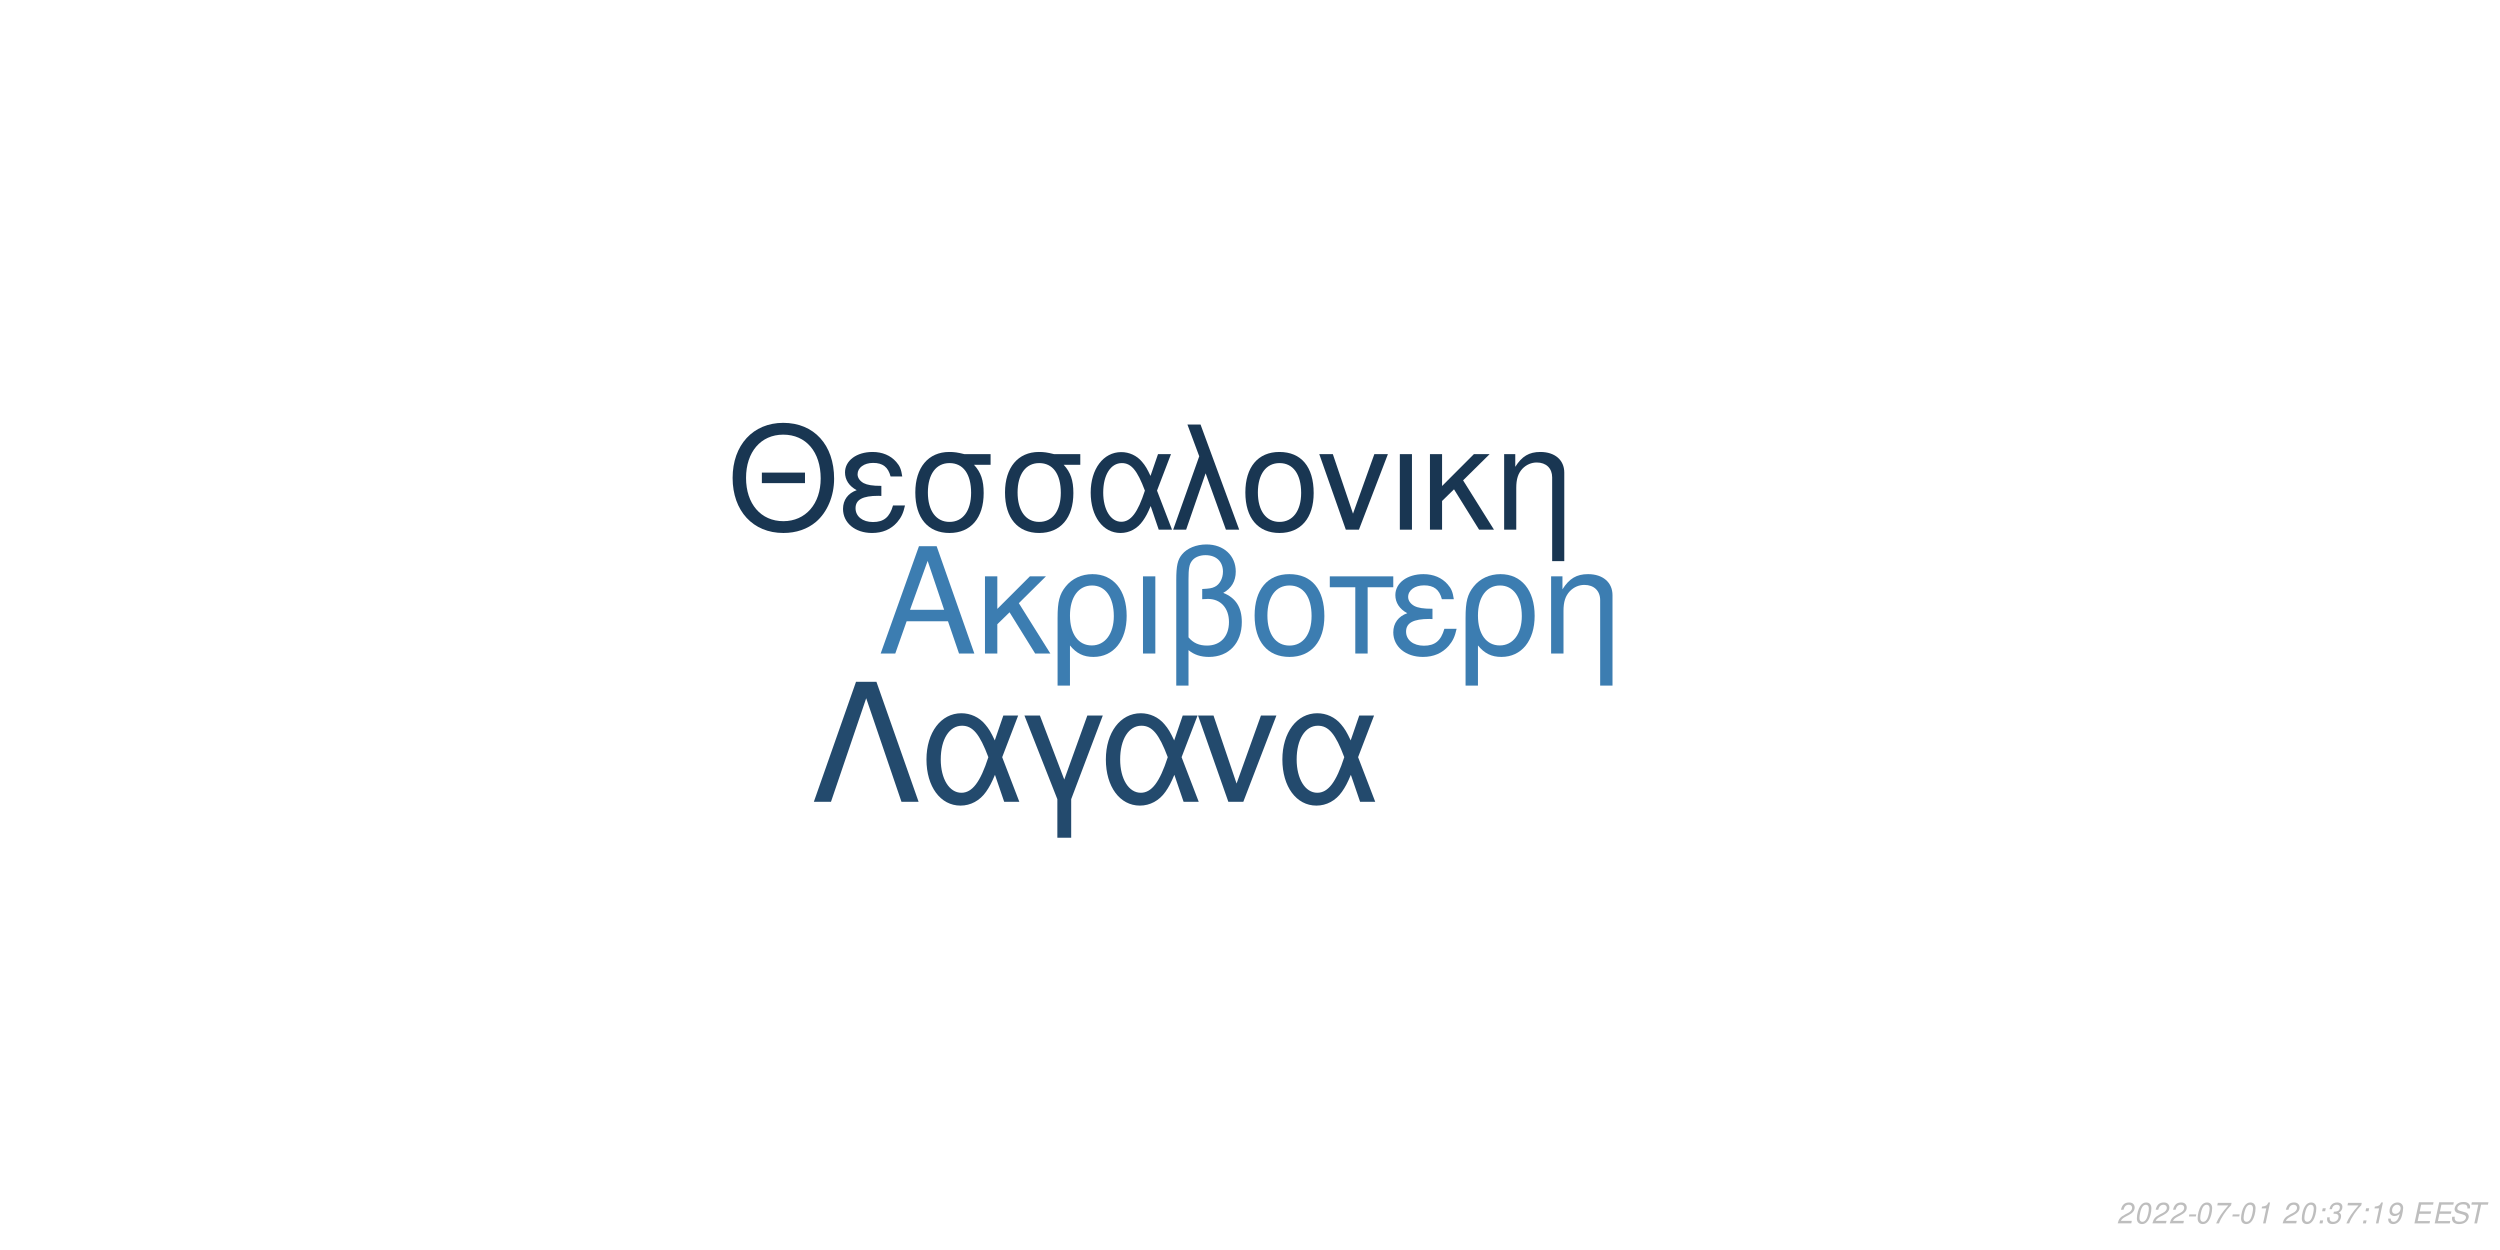
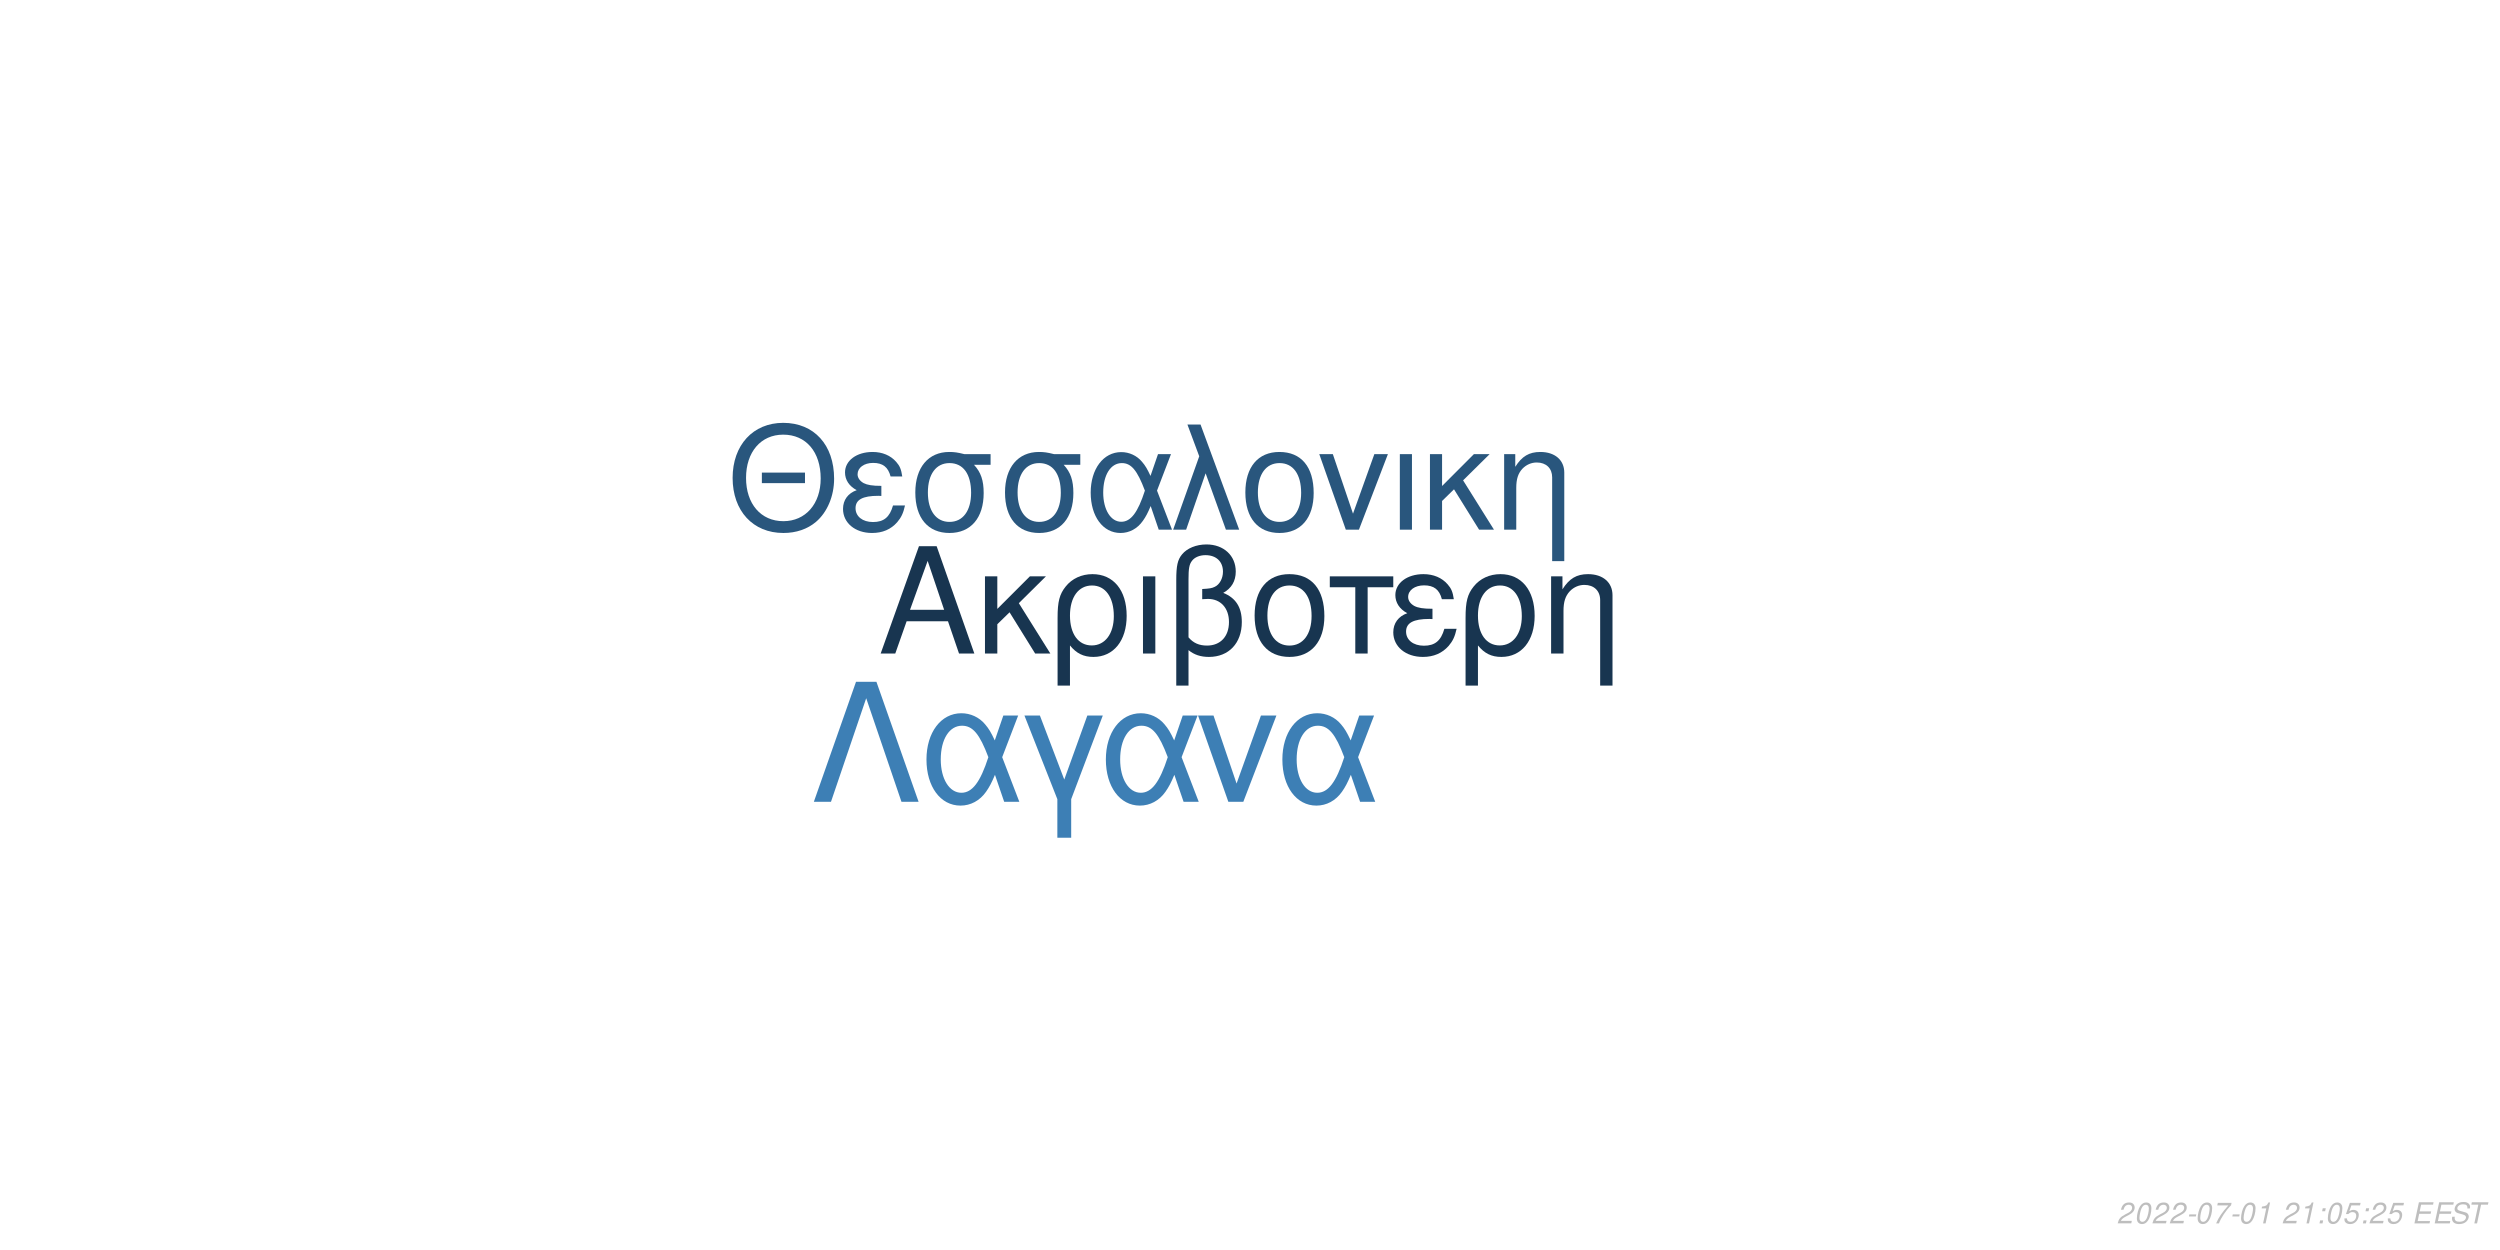
<svg xmlns="http://www.w3.org/2000/svg" xmlns:xlink="http://www.w3.org/1999/xlink" width="864pt" height="432pt" viewBox="0 0 864 432" version="1.1">
  <defs>
    <g>
      <symbol overflow="visible" id="glyph0-0">
        <path style="stroke:none;" d="" />
      </symbol>
      <symbol overflow="visible" id="glyph0-1">
        <path style="stroke:none;" d="M 24.125 -11.141 L 27.938 0 L 33.234 0 L 20.203 -37.094 L 14.094 -37.094 L 0.859 0 L 5.906 0 L 9.828 -11.141 Z M 22.797 -15.109 L 11 -15.109 L 17.094 -32.016 Z M 22.797 -15.109 " />
      </symbol>
      <symbol overflow="visible" id="glyph0-2">
        <path style="stroke:none;" d="M 7.172 -15.422 L 7.172 -26.672 L 2.906 -26.672 L 2.906 0 L 7.172 0 L 7.172 -10.125 L 11.406 -14.25 L 20.25 0 L 25.5 0 L 14.609 -17.406 L 23.969 -26.672 L 18.422 -26.672 Z M 7.172 -15.422 " />
      </symbol>
      <symbol overflow="visible" id="glyph0-3">
        <path style="stroke:none;" d="M 3 11.094 L 7.281 11.094 L 7.281 -2.797 C 9.516 -0.047 11.953 1.172 15.375 1.172 C 22.344 1.172 26.875 -4.422 26.875 -13.031 C 26.875 -21.891 22.297 -27.438 15.062 -27.438 C 11.297 -27.438 7.984 -25.906 5.797 -23.156 C 3.672 -20.516 3 -17.969 3 -12.359 Z M 14.906 -23.516 C 19.547 -23.516 22.438 -19.438 22.438 -12.922 C 22.438 -6.812 19.391 -2.797 14.812 -2.797 C 10.172 -2.797 7.281 -6.766 7.281 -13.125 C 7.281 -19.484 10.234 -23.516 14.906 -23.516 Z M 14.906 -23.516 " />
      </symbol>
      <symbol overflow="visible" id="glyph0-4">
        <path style="stroke:none;" d="M 3.516 0 L 7.781 0 L 7.781 -26.672 L 3.516 -26.672 Z M 3.516 0 " />
      </symbol>
      <symbol overflow="visible" id="glyph0-5">
        <path style="stroke:none;" d="M 4.016 11.094 L 8.25 11.094 L 8.25 -1.172 C 10.172 0.406 12.422 1.172 15.312 1.172 C 22.188 1.172 26.672 -3.609 26.672 -10.891 C 26.672 -15.984 24.578 -19.234 20.25 -20.969 C 23.109 -22.547 24.578 -25.031 24.578 -28.344 C 24.578 -33.844 20.406 -37.703 14.453 -37.703 C 10.938 -37.703 7.734 -36.391 6 -34.25 C 4.484 -32.422 4.016 -30.328 4.016 -25.391 Z M 8.25 -25.656 C 8.25 -29.359 8.5 -30.844 9.469 -32.062 C 10.375 -33.281 12.156 -34 14.094 -34 C 17.812 -34 20.156 -31.812 20.156 -28.297 C 20.156 -25.953 18.984 -23.812 17.297 -23.047 C 16.281 -22.547 15.469 -22.438 12.984 -22.297 L 12.984 -18.781 C 13.734 -18.828 14.344 -18.875 14.969 -18.875 C 19.344 -18.875 22.234 -15.719 22.234 -10.891 C 22.234 -5.906 19.281 -2.75 14.656 -2.75 C 11.953 -2.75 9.922 -3.609 8.25 -5.594 Z M 8.25 -25.656 " />
      </symbol>
      <symbol overflow="visible" id="glyph0-6">
        <path style="stroke:none;" d="M 14.094 -27.438 C 6.562 -27.438 2.094 -22.094 2.094 -13.125 C 2.094 -4.125 6.562 1.172 14.141 1.172 C 21.672 1.172 26.203 -4.172 26.203 -12.922 C 26.203 -22.188 21.828 -27.438 14.094 -27.438 Z M 14.141 -23.516 C 18.938 -23.516 21.781 -19.594 21.781 -12.984 C 21.781 -6.672 18.828 -2.75 14.141 -2.75 C 9.422 -2.75 6.516 -6.672 6.516 -13.125 C 6.516 -19.594 9.422 -23.516 14.141 -23.516 Z M 14.141 -23.516 " />
      </symbol>
      <symbol overflow="visible" id="glyph0-7">
        <path style="stroke:none;" d="M 7.891 0 L 12.156 0 L 12.156 -22.906 L 21.016 -22.906 L 21.016 -26.672 L -0.922 -26.672 L -0.922 -22.906 L 7.891 -22.906 Z M 7.891 0 " />
      </symbol>
      <symbol overflow="visible" id="glyph0-8">
        <path style="stroke:none;" d="M 14.562 -15.469 C 11.344 -15.469 9.562 -15.781 8.297 -16.438 C 6.922 -17.203 6.156 -18.328 6.156 -19.547 C 6.156 -21.891 8.453 -23.562 11.656 -23.562 C 15.062 -23.562 16.953 -22.094 17.812 -18.781 L 21.938 -18.781 C 21.578 -21.266 21.062 -22.5 19.797 -23.922 C 17.812 -26.203 14.906 -27.438 11.453 -27.438 C 5.797 -27.438 1.734 -24.375 1.734 -20.203 C 1.734 -17.609 3.156 -15.375 5.859 -13.938 C 2.797 -12.875 1.016 -10.484 1.016 -7.328 C 1.016 -2.391 5.297 1.172 11.25 1.172 C 14.969 1.172 17.906 -0.109 20.156 -2.641 C 21.578 -4.328 22.297 -5.797 22.906 -8.547 L 18.672 -8.547 C 17.5 -4.422 15.422 -2.703 11.609 -2.703 C 7.938 -2.703 5.438 -4.688 5.438 -7.578 C 5.438 -10.578 7.938 -11.953 13.484 -11.953 C 13.641 -11.953 14.094 -11.953 14.562 -11.906 Z M 14.562 -15.469 " />
      </symbol>
      <symbol overflow="visible" id="glyph0-9">
        <path style="stroke:none;" d="M 3.562 -26.672 L 3.562 0 L 7.844 0 L 7.844 -14.703 C 7.844 -17.906 8.5 -19.891 10.031 -21.531 C 11.406 -22.953 13.188 -23.719 15.062 -23.719 C 18.375 -23.719 20.516 -21.672 20.516 -18.469 L 20.516 11.094 L 24.781 11.094 L 24.781 -20.156 C 24.781 -24.578 21.469 -27.438 16.328 -27.438 C 12.359 -27.438 9.828 -25.906 7.484 -22.188 L 7.484 -26.672 Z M 3.562 -26.672 " />
      </symbol>
      <symbol overflow="visible" id="glyph1-0">
        <path style="stroke:none;" d="" />
      </symbol>
      <symbol overflow="visible" id="glyph1-1">
        <path style="stroke:none;" d="M 26.859 -19.734 L 11.953 -19.734 L 11.953 -16.094 L 26.859 -16.094 Z M 19.328 -36.922 C 8.922 -36.922 1.844 -29.25 1.844 -17.891 C 1.844 -6.484 8.875 1.141 19.391 1.141 C 23.812 1.141 27.703 -0.203 30.641 -2.688 C 34.578 -6.031 36.922 -11.656 36.922 -17.594 C 36.922 -29.297 30 -36.922 19.328 -36.922 Z M 19.328 -32.844 C 27.203 -32.844 32.281 -26.906 32.281 -17.688 C 32.281 -8.922 27.062 -2.938 19.391 -2.938 C 11.609 -2.938 6.484 -8.922 6.484 -17.891 C 6.484 -26.859 11.609 -32.844 19.328 -32.844 Z M 19.328 -32.844 " />
      </symbol>
      <symbol overflow="visible" id="glyph1-2">
        <path style="stroke:none;" d="M 14.25 -15.141 C 11.109 -15.141 9.375 -15.453 8.125 -16.094 C 6.781 -16.844 6.031 -17.938 6.031 -19.141 C 6.031 -21.422 8.266 -23.078 11.406 -23.078 C 14.75 -23.078 16.594 -21.625 17.438 -18.391 L 21.469 -18.391 C 21.125 -20.828 20.625 -22.031 19.391 -23.422 C 17.438 -25.656 14.594 -26.859 11.219 -26.859 C 5.688 -26.859 1.688 -23.875 1.688 -19.781 C 1.688 -17.234 3.094 -15.047 5.734 -13.656 C 2.734 -12.609 1 -10.266 1 -7.172 C 1 -2.344 5.188 1.141 11.016 1.141 C 14.656 1.141 17.547 -0.094 19.734 -2.594 C 21.125 -4.234 21.828 -5.688 22.422 -8.375 L 18.281 -8.375 C 17.141 -4.328 15.094 -2.641 11.359 -2.641 C 7.766 -2.641 5.328 -4.578 5.328 -7.422 C 5.328 -10.359 7.766 -11.703 13.203 -11.703 C 13.359 -11.703 13.797 -11.703 14.25 -11.656 Z M 14.25 -15.141 " />
      </symbol>
      <symbol overflow="visible" id="glyph1-3">
        <path style="stroke:none;" d="M 29 -26.109 L 19.938 -26.109 C 17.594 -26.703 16.438 -26.859 14.703 -26.859 C 7.469 -26.859 2.984 -21.469 2.984 -12.859 C 2.984 -4.031 7.375 1.141 14.797 1.141 C 22.172 1.141 26.609 -4.078 26.609 -12.656 C 26.609 -17.047 25.656 -19.828 23.266 -22.422 L 29 -22.422 Z M 14.797 -23.016 C 19.531 -23.016 22.266 -19.234 22.266 -12.75 C 22.266 -6.531 19.438 -2.688 14.797 -2.688 C 10.172 -2.688 7.328 -6.531 7.328 -12.859 C 7.328 -19.188 10.172 -23.016 14.797 -23.016 Z M 14.797 -23.016 " />
      </symbol>
      <symbol overflow="visible" id="glyph1-4">
        <path style="stroke:none;" d="M 29.344 -26.109 L 24.859 -26.109 L 22.266 -18.578 C 21.125 -21.031 20.484 -22.125 19.328 -23.469 C 17.547 -25.609 14.906 -26.812 12.156 -26.812 C 5.984 -26.812 1.594 -20.984 1.594 -12.812 C 1.594 -4.578 5.828 1.141 11.906 1.141 C 14.953 1.141 17.734 -0.344 19.625 -3.047 C 20.672 -4.531 21.281 -5.688 22.328 -8.172 L 25.109 0 L 29.703 0 L 24.516 -13.5 Z M 20.328 -13.5 C 17.891 -5.922 15.453 -2.734 12.156 -2.734 C 8.516 -2.734 5.922 -6.922 5.922 -12.812 C 5.922 -18.938 8.516 -23.016 12.359 -23.016 C 15.594 -23.016 17.688 -20.531 20.328 -13.5 Z M 20.328 -13.5 " />
      </symbol>
      <symbol overflow="visible" id="glyph1-5">
        <path style="stroke:none;" d="M 1.094 0 L 5.578 0 L 12.312 -19.484 L 19.328 0 L 23.922 0 L 10.562 -36.328 L 6.031 -36.328 L 10.109 -25.359 Z M 1.094 0 " />
      </symbol>
      <symbol overflow="visible" id="glyph1-6">
        <path style="stroke:none;" d="M 13.797 -26.859 C 6.422 -26.859 2.047 -21.625 2.047 -12.859 C 2.047 -4.031 6.422 1.141 13.859 1.141 C 21.234 1.141 25.656 -4.078 25.656 -12.656 C 25.656 -21.719 21.375 -26.859 13.797 -26.859 Z M 13.859 -23.016 C 18.531 -23.016 21.328 -19.188 21.328 -12.703 C 21.328 -6.531 18.438 -2.688 13.859 -2.688 C 9.219 -2.688 6.375 -6.531 6.375 -12.859 C 6.375 -19.188 9.219 -23.016 13.859 -23.016 Z M 13.859 -23.016 " />
      </symbol>
      <symbol overflow="visible" id="glyph1-7">
        <path style="stroke:none;" d="M 14.297 0 L 24.312 -26.109 L 19.625 -26.109 L 12.25 -5.531 L 5.281 -26.109 L 0.594 -26.109 L 9.766 0 Z M 14.297 0 " />
      </symbol>
      <symbol overflow="visible" id="glyph1-8">
        <path style="stroke:none;" d="M 3.438 0 L 7.625 0 L 7.625 -26.109 L 3.438 -26.109 Z M 3.438 0 " />
      </symbol>
      <symbol overflow="visible" id="glyph1-9">
        <path style="stroke:none;" d="M 7.031 -15.094 L 7.031 -26.109 L 2.844 -26.109 L 2.844 0 L 7.031 0 L 7.031 -9.922 L 11.156 -13.953 L 19.828 0 L 24.969 0 L 14.297 -17.047 L 23.469 -26.109 L 18.031 -26.109 Z M 7.031 -15.094 " />
      </symbol>
      <symbol overflow="visible" id="glyph1-10">
        <path style="stroke:none;" d="M 3.484 -26.109 L 3.484 0 L 7.672 0 L 7.672 -14.406 C 7.672 -17.547 8.328 -19.484 9.812 -21.078 C 11.156 -22.469 12.906 -23.219 14.75 -23.219 C 17.984 -23.219 20.078 -21.234 20.078 -18.094 L 20.078 10.859 L 24.266 10.859 L 24.266 -19.734 C 24.266 -24.062 21.031 -26.859 16 -26.859 C 12.109 -26.859 9.609 -25.359 7.328 -21.719 L 7.328 -26.109 Z M 3.484 -26.109 " />
      </symbol>
      <symbol overflow="visible" id="glyph2-0">
        <path style="stroke:none;" d="" />
      </symbol>
      <symbol overflow="visible" id="glyph2-1">
        <path style="stroke:none;" d="M 22.531 -41.484 L 15.484 -41.484 L 0.906 0 L 6.828 0 L 19 -35.797 L 31.188 0 L 37.109 0 Z M 22.531 -41.484 " />
      </symbol>
      <symbol overflow="visible" id="glyph2-2">
        <path style="stroke:none;" d="M 33.516 -29.812 L 28.391 -29.812 L 25.438 -21.219 C 24.125 -24.016 23.391 -25.266 22.078 -26.797 C 20.031 -29.25 17.016 -30.609 13.891 -30.609 C 6.828 -30.609 1.828 -23.953 1.828 -14.625 C 1.828 -5.234 6.656 1.312 13.594 1.312 C 17.078 1.312 20.266 -0.391 22.422 -3.469 C 23.609 -5.172 24.297 -6.484 25.5 -9.328 L 28.688 0 L 33.922 0 L 28 -15.422 Z M 23.219 -15.422 C 20.422 -6.766 17.641 -3.125 13.891 -3.125 C 9.734 -3.125 6.766 -7.906 6.766 -14.625 C 6.766 -21.625 9.734 -26.297 14.109 -26.297 C 17.812 -26.297 20.203 -23.453 23.219 -15.422 Z M 23.219 -15.422 " />
      </symbol>
      <symbol overflow="visible" id="glyph2-3">
        <path style="stroke:none;" d="M 12.062 12.406 L 16.844 12.406 L 16.844 -0.906 L 27.766 -29.812 L 22.422 -29.812 L 14.453 -7.688 L 6.031 -29.812 L 0.688 -29.812 L 12.062 -0.906 Z M 12.062 12.406 " />
      </symbol>
      <symbol overflow="visible" id="glyph2-4">
        <path style="stroke:none;" d="M 16.328 0 L 27.766 -29.812 L 22.422 -29.812 L 14 -6.312 L 6.031 -29.812 L 0.688 -29.812 L 11.156 0 Z M 16.328 0 " />
      </symbol>
      <symbol overflow="visible" id="glyph3-0">
        <path style="stroke:none;" d="" />
      </symbol>
      <symbol overflow="visible" id="glyph3-1">
        <path style="stroke:none;" d="M 5.234 -0.875 L 1.469 -0.875 C 1.641 -1.375 2.203 -1.891 3.109 -2.344 L 4.234 -2.938 C 5.562 -3.625 6.219 -4.469 6.219 -5.484 C 6.219 -5.938 6.062 -6.359 5.797 -6.656 C 5.469 -7.047 4.984 -7.234 4.312 -7.234 C 2.766 -7.234 1.891 -6.453 1.484 -4.734 L 2.375 -4.734 C 2.484 -5.188 2.609 -5.484 2.797 -5.75 C 3.094 -6.203 3.609 -6.453 4.188 -6.453 C 4.891 -6.453 5.344 -6.031 5.344 -5.375 C 5.344 -4.703 4.859 -4.094 4.016 -3.656 L 2.984 -3.125 C 1.234 -2.188 0.797 -1.656 0.344 -0.016 L 5.047 -0.016 Z M 5.234 -0.875 " />
      </symbol>
      <symbol overflow="visible" id="glyph3-2">
        <path style="stroke:none;" d="M 4.203 -7.234 C 3.375 -7.234 2.688 -6.812 2.125 -5.984 C 1.484 -5.047 0.984 -3.188 0.984 -1.734 C 0.984 -1.109 1.172 -0.562 1.484 -0.266 C 1.797 0.047 2.281 0.234 2.766 0.234 C 3.625 0.234 4.281 -0.156 4.859 -1.016 C 5.516 -1.953 6 -3.797 6 -5.266 C 6 -6.5 5.328 -7.234 4.203 -7.234 Z M 4.094 -6.453 C 4.734 -6.453 5.125 -5.984 5.125 -5.156 C 5.125 -4.203 4.781 -2.625 4.406 -1.812 C 3.984 -0.938 3.516 -0.547 2.875 -0.547 C 2.25 -0.547 1.875 -1.031 1.875 -1.828 C 1.875 -2.797 2.203 -4.344 2.594 -5.203 C 2.984 -6.047 3.453 -6.453 4.094 -6.453 Z M 4.094 -6.453 " />
      </symbol>
      <symbol overflow="visible" id="glyph3-3">
        <path style="stroke:none;" d="M 3.516 -3.125 L 1.125 -3.125 L 0.969 -2.406 L 3.359 -2.406 Z M 3.516 -3.125 " />
      </symbol>
      <symbol overflow="visible" id="glyph3-4">
        <path style="stroke:none;" d="M 6.703 -7.094 L 1.953 -7.094 L 1.766 -6.219 L 5.594 -6.219 C 3.344 -3.688 2.266 -2.109 1.375 0 L 2.344 0 C 3.031 -1.906 4.828 -4.594 6.547 -6.281 Z M 6.703 -7.094 " />
      </symbol>
      <symbol overflow="visible" id="glyph3-5">
        <path style="stroke:none;" d="M 3.703 -5.188 L 2.594 0 L 3.469 0 L 5.016 -7.234 L 4.438 -7.234 C 3.906 -6.156 3.688 -6.016 2.234 -5.812 L 2.109 -5.188 Z M 3.703 -5.188 " />
      </symbol>
      <symbol overflow="visible" id="glyph3-6">
        <path style="stroke:none;" d="" />
      </symbol>
      <symbol overflow="visible" id="glyph3-7">
        <path style="stroke:none;" d="M 2.359 -1.031 L 1.312 -1.031 L 1.094 0 L 2.141 0 Z M 3.266 -5.234 L 2.219 -5.234 L 2 -4.203 L 3.047 -4.203 Z M 3.266 -5.234 " />
      </symbol>
      <symbol overflow="visible" id="glyph3-8">
-         <path style="stroke:none;" d="M 2.922 -3.312 C 3.125 -3.344 3.234 -3.344 3.375 -3.344 C 4.203 -3.344 4.688 -3 4.688 -2.406 C 4.688 -1.312 3.906 -0.547 2.781 -0.547 C 2.047 -0.547 1.594 -0.938 1.594 -1.562 C 1.594 -1.719 1.609 -1.844 1.656 -2.094 L 0.766 -2.094 C 0.734 -1.797 0.719 -1.641 0.719 -1.469 C 0.719 -0.375 1.406 0.234 2.641 0.234 C 3.547 0.234 4.297 -0.078 4.812 -0.656 C 5.266 -1.156 5.562 -1.875 5.562 -2.547 C 5.562 -3.125 5.344 -3.453 4.797 -3.734 C 5.641 -4.234 6.016 -4.844 6.016 -5.734 C 6.016 -6.656 5.312 -7.234 4.203 -7.234 C 3.375 -7.234 2.672 -6.938 2.188 -6.375 C 1.891 -6.031 1.703 -5.641 1.516 -4.906 L 2.391 -4.906 C 2.5 -5.359 2.594 -5.594 2.734 -5.812 C 3.047 -6.234 3.516 -6.453 4.078 -6.453 C 4.734 -6.453 5.141 -6.125 5.141 -5.578 C 5.141 -5.188 5.016 -4.797 4.797 -4.547 C 4.516 -4.234 4 -4.062 3.266 -4.062 L 3.078 -4.062 Z M 2.922 -3.312 " />
+         <path style="stroke:none;" d="M 6.297 -7.094 L 2.594 -7.094 L 1.234 -3.234 L 2.047 -3.234 C 2.656 -3.766 2.938 -3.906 3.531 -3.906 C 4.328 -3.906 4.797 -3.453 4.797 -2.688 C 4.797 -1.438 3.969 -0.547 2.828 -0.547 C 2.031 -0.547 1.609 -0.938 1.578 -1.734 L 0.703 -1.734 L 0.703 -1.516 C 0.703 -0.938 0.844 -0.547 1.188 -0.266 C 1.562 0.062 2.078 0.234 2.703 0.234 C 3.656 0.234 4.391 -0.156 4.984 -0.922 C 5.422 -1.5 5.672 -2.234 5.672 -2.953 C 5.672 -4 4.938 -4.672 3.812 -4.672 C 3.328 -4.672 2.906 -4.547 2.406 -4.234 L 3.109 -6.219 L 6.109 -6.219 Z M 6.297 -7.094 " />
      </symbol>
      <symbol overflow="visible" id="glyph3-9">
-         <path style="stroke:none;" d="M 0.844 -1.656 C 0.844 -1.547 0.844 -1.438 0.844 -1.375 C 0.844 -0.406 1.531 0.234 2.578 0.234 C 3.203 0.234 3.766 0.016 4.297 -0.438 C 4.938 -1 5.312 -1.656 5.594 -2.719 C 5.844 -3.672 6.016 -4.766 6.016 -5.375 C 6.016 -5.844 5.844 -6.328 5.547 -6.656 C 5.203 -7.031 4.703 -7.234 4.062 -7.234 C 2.516 -7.234 1.297 -5.938 1.297 -4.266 C 1.297 -3.203 1.984 -2.547 3.047 -2.547 C 3.484 -2.547 3.953 -2.672 4.281 -2.891 C 4.406 -2.984 4.547 -3.078 4.828 -3.344 C 4.438 -1.484 3.703 -0.547 2.703 -0.547 C 2.109 -0.547 1.719 -0.938 1.719 -1.547 L 1.719 -1.656 Z M 3.953 -6.453 C 4.625 -6.453 5.141 -5.953 5.141 -5.281 C 5.141 -4.188 4.312 -3.312 3.297 -3.312 C 2.594 -3.312 2.172 -3.734 2.172 -4.453 C 2.172 -5.562 2.984 -6.453 3.953 -6.453 Z M 3.953 -6.453 " />
+         <path style="stroke:none;" d="M 2.547 -3.312 L 6.5 -3.312 L 6.688 -4.141 L 2.719 -4.141 L 3.219 -6.469 L 7.344 -6.469 L 7.516 -7.297 L 2.453 -7.297 L 0.906 0 L 6.125 0 L 6.297 -0.812 L 2.016 -0.812 Z M 2.547 -3.312 " />
      </symbol>
      <symbol overflow="visible" id="glyph3-10">
-         <path style="stroke:none;" d="M 2.547 -3.312 L 6.5 -3.312 L 6.688 -4.141 L 2.719 -4.141 L 3.219 -6.469 L 7.344 -6.469 L 7.516 -7.297 L 2.453 -7.297 L 0.906 0 L 6.125 0 L 6.297 -0.812 L 2.016 -0.812 Z M 2.547 -3.312 " />
+         <path style="stroke:none;" d="M 7.062 -5.156 C 7.125 -5.438 7.141 -5.562 7.141 -5.703 C 7.141 -6.156 6.938 -6.594 6.594 -6.891 C 6.188 -7.25 5.656 -7.406 4.875 -7.406 C 3.844 -7.406 3.047 -7.125 2.5 -6.562 C 2.094 -6.141 1.781 -5.438 1.781 -4.922 C 1.781 -4.297 2.219 -3.766 2.891 -3.562 L 4.594 -3.094 C 5.406 -2.859 5.734 -2.578 5.734 -2.094 C 5.734 -1.781 5.547 -1.406 5.266 -1.141 C 4.844 -0.766 4.266 -0.578 3.453 -0.578 C 2.328 -0.578 1.812 -0.984 1.812 -1.906 C 1.812 -2.047 1.812 -2.125 1.844 -2.312 L 0.984 -2.312 C 0.906 -2.062 0.891 -1.906 0.891 -1.688 C 0.891 -0.484 1.797 0.234 3.297 0.234 C 4.359 0.234 5.234 -0.062 5.812 -0.609 C 6.344 -1.078 6.688 -1.797 6.688 -2.375 C 6.688 -2.641 6.609 -2.906 6.453 -3.156 C 6.234 -3.5 5.938 -3.703 5.469 -3.828 L 3.75 -4.312 C 2.984 -4.547 2.734 -4.734 2.734 -5.188 C 2.734 -5.547 2.875 -5.844 3.188 -6.109 C 3.547 -6.438 4.031 -6.594 4.703 -6.594 C 5.266 -6.594 5.688 -6.484 5.906 -6.297 C 6.094 -6.125 6.219 -5.797 6.219 -5.516 C 6.219 -5.422 6.203 -5.344 6.188 -5.156 Z M 7.062 -5.156 " />
      </symbol>
      <symbol overflow="visible" id="glyph3-11">
-         <path style="stroke:none;" d="M 7.062 -5.156 C 7.125 -5.438 7.141 -5.562 7.141 -5.703 C 7.141 -6.156 6.938 -6.594 6.594 -6.891 C 6.188 -7.25 5.656 -7.406 4.875 -7.406 C 3.844 -7.406 3.047 -7.125 2.5 -6.562 C 2.094 -6.141 1.781 -5.438 1.781 -4.922 C 1.781 -4.297 2.219 -3.766 2.891 -3.562 L 4.594 -3.094 C 5.406 -2.859 5.734 -2.578 5.734 -2.094 C 5.734 -1.781 5.547 -1.406 5.266 -1.141 C 4.844 -0.766 4.266 -0.578 3.453 -0.578 C 2.328 -0.578 1.812 -0.984 1.812 -1.906 C 1.812 -2.047 1.812 -2.125 1.844 -2.312 L 0.984 -2.312 C 0.906 -2.062 0.891 -1.906 0.891 -1.688 C 0.891 -0.484 1.797 0.234 3.297 0.234 C 4.359 0.234 5.234 -0.062 5.812 -0.609 C 6.344 -1.078 6.688 -1.797 6.688 -2.375 C 6.688 -2.641 6.609 -2.906 6.453 -3.156 C 6.234 -3.5 5.938 -3.703 5.469 -3.828 L 3.75 -4.312 C 2.984 -4.547 2.734 -4.734 2.734 -5.188 C 2.734 -5.547 2.875 -5.844 3.188 -6.109 C 3.547 -6.438 4.031 -6.594 4.703 -6.594 C 5.266 -6.594 5.688 -6.484 5.906 -6.297 C 6.094 -6.125 6.219 -5.797 6.219 -5.516 C 6.219 -5.422 6.203 -5.344 6.188 -5.156 Z M 7.062 -5.156 " />
-       </symbol>
-       <symbol overflow="visible" id="glyph3-12">
        <path style="stroke:none;" d="M 4.938 -6.469 L 7.312 -6.469 L 7.484 -7.297 L 1.75 -7.297 L 1.578 -6.469 L 3.984 -6.469 L 2.609 0 L 3.547 0 Z M 4.938 -6.469 " />
      </symbol>
    </g>
  </defs>
  <g id="surface1">
    <rect x="0" y="0" width="864" height="432" style="fill:rgb(100%,100%,100%);fill-opacity:1;stroke:none;" />
-     <g style="fill:rgb(23.529%,49.02%,69.412%);fill-opacity:1;">
+     <g style="fill:rgb(9.412%,20.784%,31.373%);fill-opacity:1;">
      <use xlink:href="#glyph0-1" x="303.5" y="225.861" />
      <use xlink:href="#glyph0-2" x="337.5" y="225.861" />
      <use xlink:href="#glyph0-3" x="362.5" y="225.861" />
      <use xlink:href="#glyph0-4" x="391.5" y="225.861" />
      <use xlink:href="#glyph0-5" x="402.5" y="225.861" />
      <use xlink:href="#glyph0-6" x="431.5" y="225.861" />
      <use xlink:href="#glyph0-7" x="460.5" y="225.861" />
      <use xlink:href="#glyph0-8" x="480.5" y="225.861" />
      <use xlink:href="#glyph0-3" x="503.5" y="225.861" />
      <use xlink:href="#glyph0-9" x="532.5" y="225.861" />
    </g>
-     <g style="fill:rgb(9.804%,21.176%,32.157%);fill-opacity:1;">
+     <g style="fill:rgb(16.078%,33.725%,49.02%);fill-opacity:1;">
      <use xlink:href="#glyph1-1" x="251.348" y="183.058" />
      <use xlink:href="#glyph1-2" x="290.348" y="183.058" />
      <use xlink:href="#glyph1-3" x="313.348" y="183.058" />
      <use xlink:href="#glyph1-3" x="344.348" y="183.058" />
      <use xlink:href="#glyph1-4" x="375.348" y="183.058" />
      <use xlink:href="#glyph1-5" x="404.348" y="183.058" />
      <use xlink:href="#glyph1-6" x="428.348" y="183.058" />
      <use xlink:href="#glyph1-7" x="455.348" y="183.058" />
      <use xlink:href="#glyph1-8" x="480.348" y="183.058" />
      <use xlink:href="#glyph1-9" x="491.348" y="183.058" />
      <use xlink:href="#glyph1-10" x="516.348" y="183.058" />
    </g>
-     <g style="fill:rgb(13.725%,29.02%,42.745%);fill-opacity:1;">
+     <g style="fill:rgb(23.922%,49.804%,70.98%);fill-opacity:1;">
      <use xlink:href="#glyph2-1" x="280.359" y="277.105" />
      <use xlink:href="#glyph2-2" x="318.359" y="277.105" />
      <use xlink:href="#glyph2-3" x="353.359" y="277.105" />
      <use xlink:href="#glyph2-2" x="380.359" y="277.105" />
      <use xlink:href="#glyph2-4" x="413.359" y="277.105" />
      <use xlink:href="#glyph2-2" x="441.359" y="277.105" />
    </g>
    <g style="fill:rgb(74.51%,74.51%,74.51%);fill-opacity:1;">
      <use xlink:href="#glyph3-1" x="731.52" y="422.81" />
      <use xlink:href="#glyph3-2" x="737.52" y="422.81" />
      <use xlink:href="#glyph3-1" x="743.52" y="422.81" />
      <use xlink:href="#glyph3-1" x="749.52" y="422.81" />
      <use xlink:href="#glyph3-3" x="755.52" y="422.81" />
      <use xlink:href="#glyph3-2" x="758.52" y="422.81" />
      <use xlink:href="#glyph3-4" x="764.52" y="422.81" />
      <use xlink:href="#glyph3-3" x="770.52" y="422.81" />
      <use xlink:href="#glyph3-2" x="773.52" y="422.81" />
      <use xlink:href="#glyph3-5" x="779.52" y="422.81" />
      <use xlink:href="#glyph3-6" x="785.52" y="422.81" />
      <use xlink:href="#glyph3-1" x="788.52" y="422.81" />
-       <use xlink:href="#glyph3-2" x="794.52" y="422.81" />
+       <use xlink:href="#glyph3-5" x="794.52" y="422.81" />
      <use xlink:href="#glyph3-7" x="800.52" y="422.81" />
-       <use xlink:href="#glyph3-8" x="803.52" y="422.81" />
-       <use xlink:href="#glyph3-4" x="809.52" y="422.81" />
+       <use xlink:href="#glyph3-2" x="803.52" y="422.81" />
+       <use xlink:href="#glyph3-8" x="809.52" y="422.81" />
      <use xlink:href="#glyph3-7" x="815.52" y="422.81" />
-       <use xlink:href="#glyph3-5" x="818.52" y="422.81" />
-       <use xlink:href="#glyph3-9" x="824.52" y="422.81" />
+       <use xlink:href="#glyph3-1" x="818.52" y="422.81" />
+       <use xlink:href="#glyph3-8" x="824.52" y="422.81" />
      <use xlink:href="#glyph3-6" x="830.52" y="422.81" />
-       <use xlink:href="#glyph3-10" x="833.52" y="422.81" />
-       <use xlink:href="#glyph3-10" x="840.52" y="422.81" />
-       <use xlink:href="#glyph3-11" x="846.52" y="422.81" />
-       <use xlink:href="#glyph3-12" x="852.52" y="422.81" />
+       <use xlink:href="#glyph3-9" x="833.52" y="422.81" />
+       <use xlink:href="#glyph3-9" x="840.52" y="422.81" />
+       <use xlink:href="#glyph3-10" x="846.52" y="422.81" />
+       <use xlink:href="#glyph3-11" x="852.52" y="422.81" />
    </g>
  </g>
</svg>
